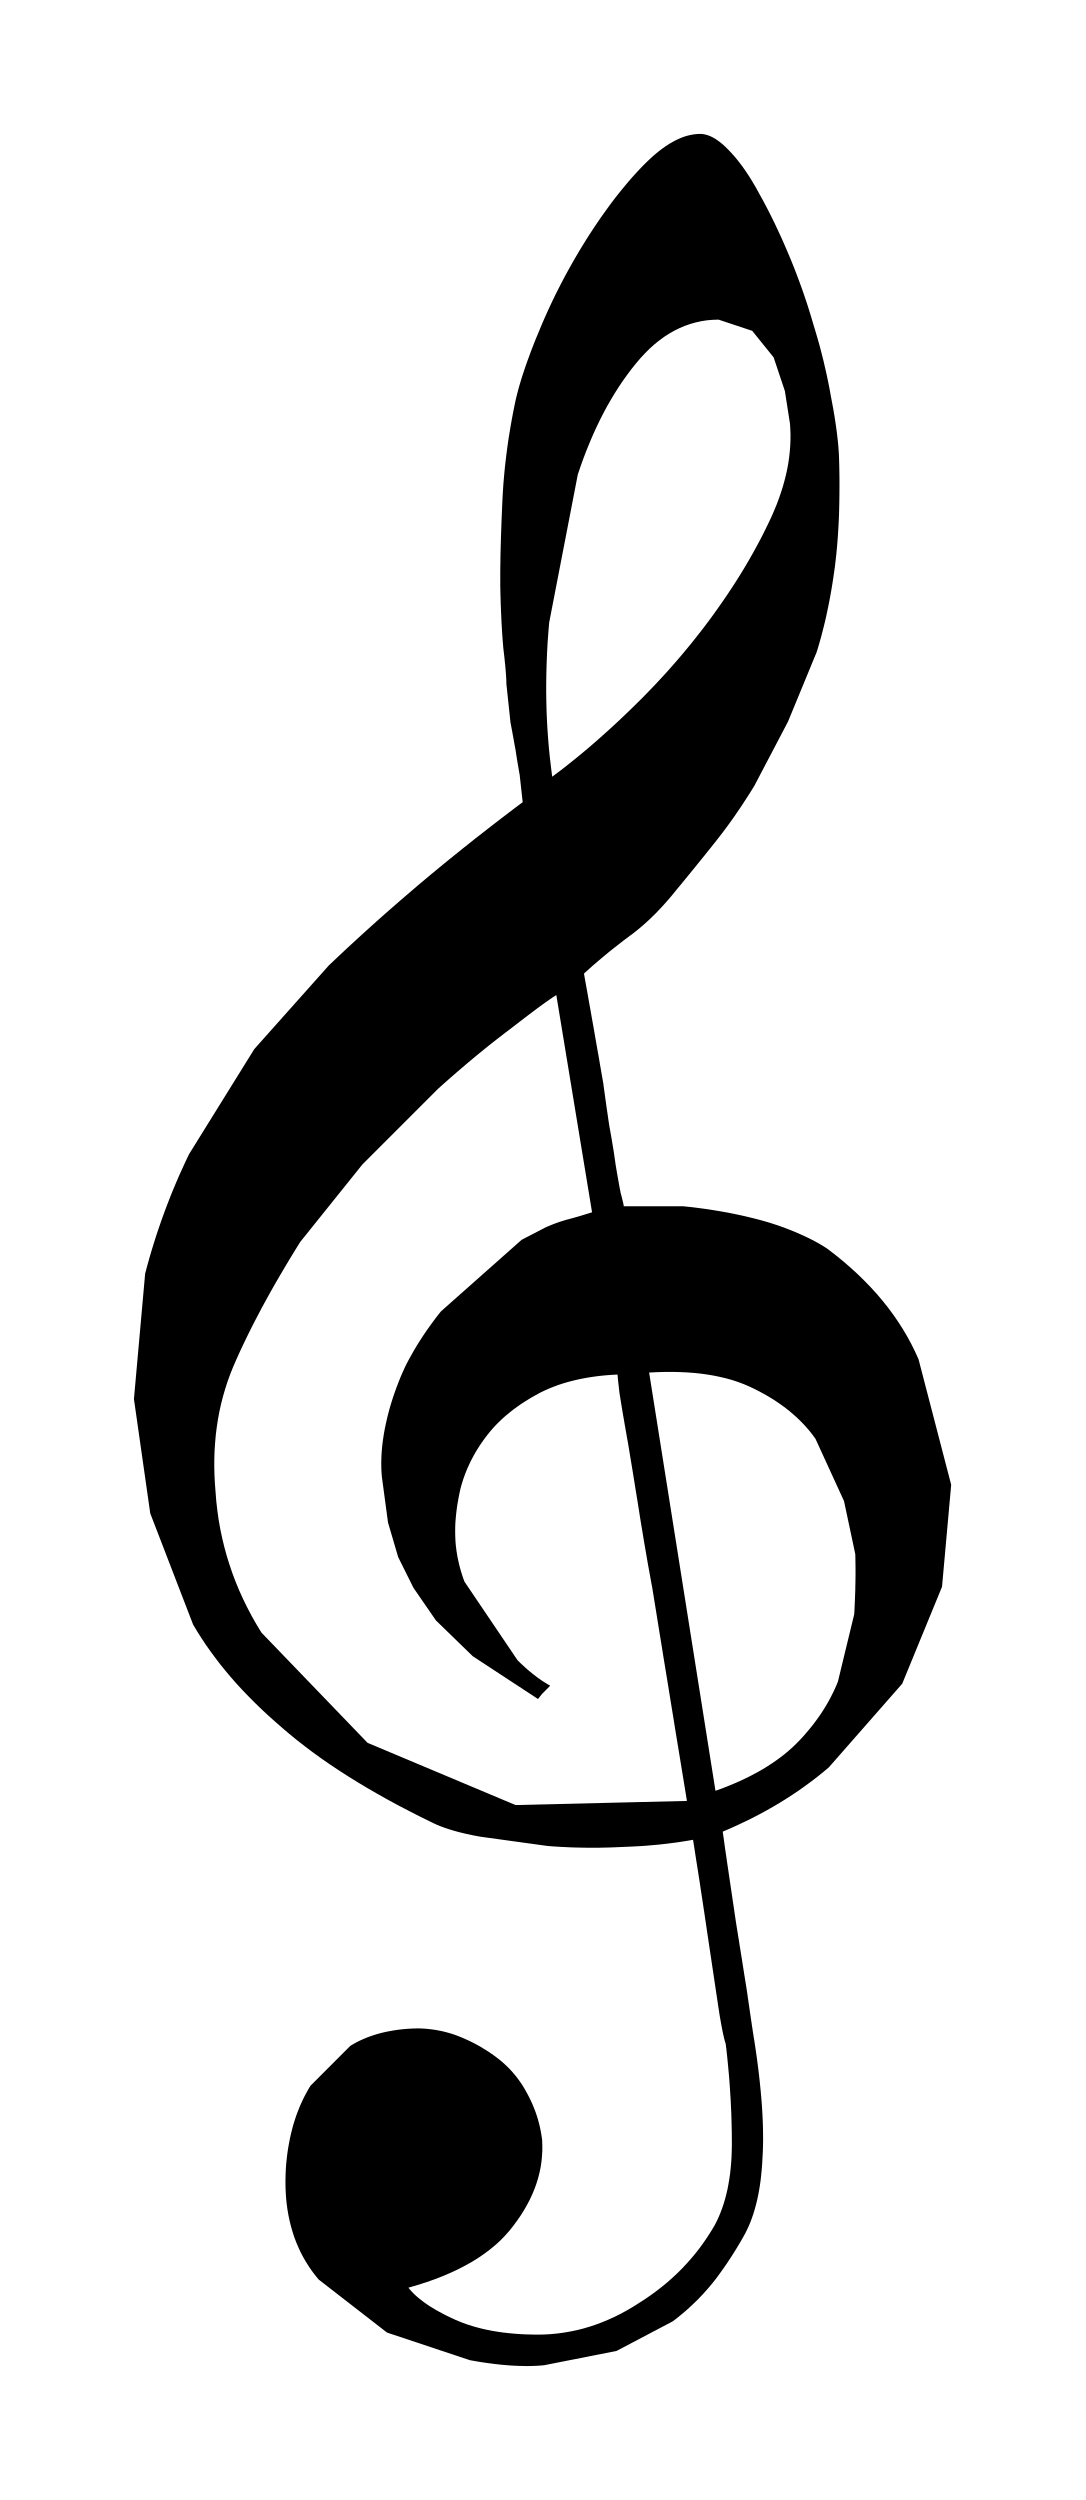
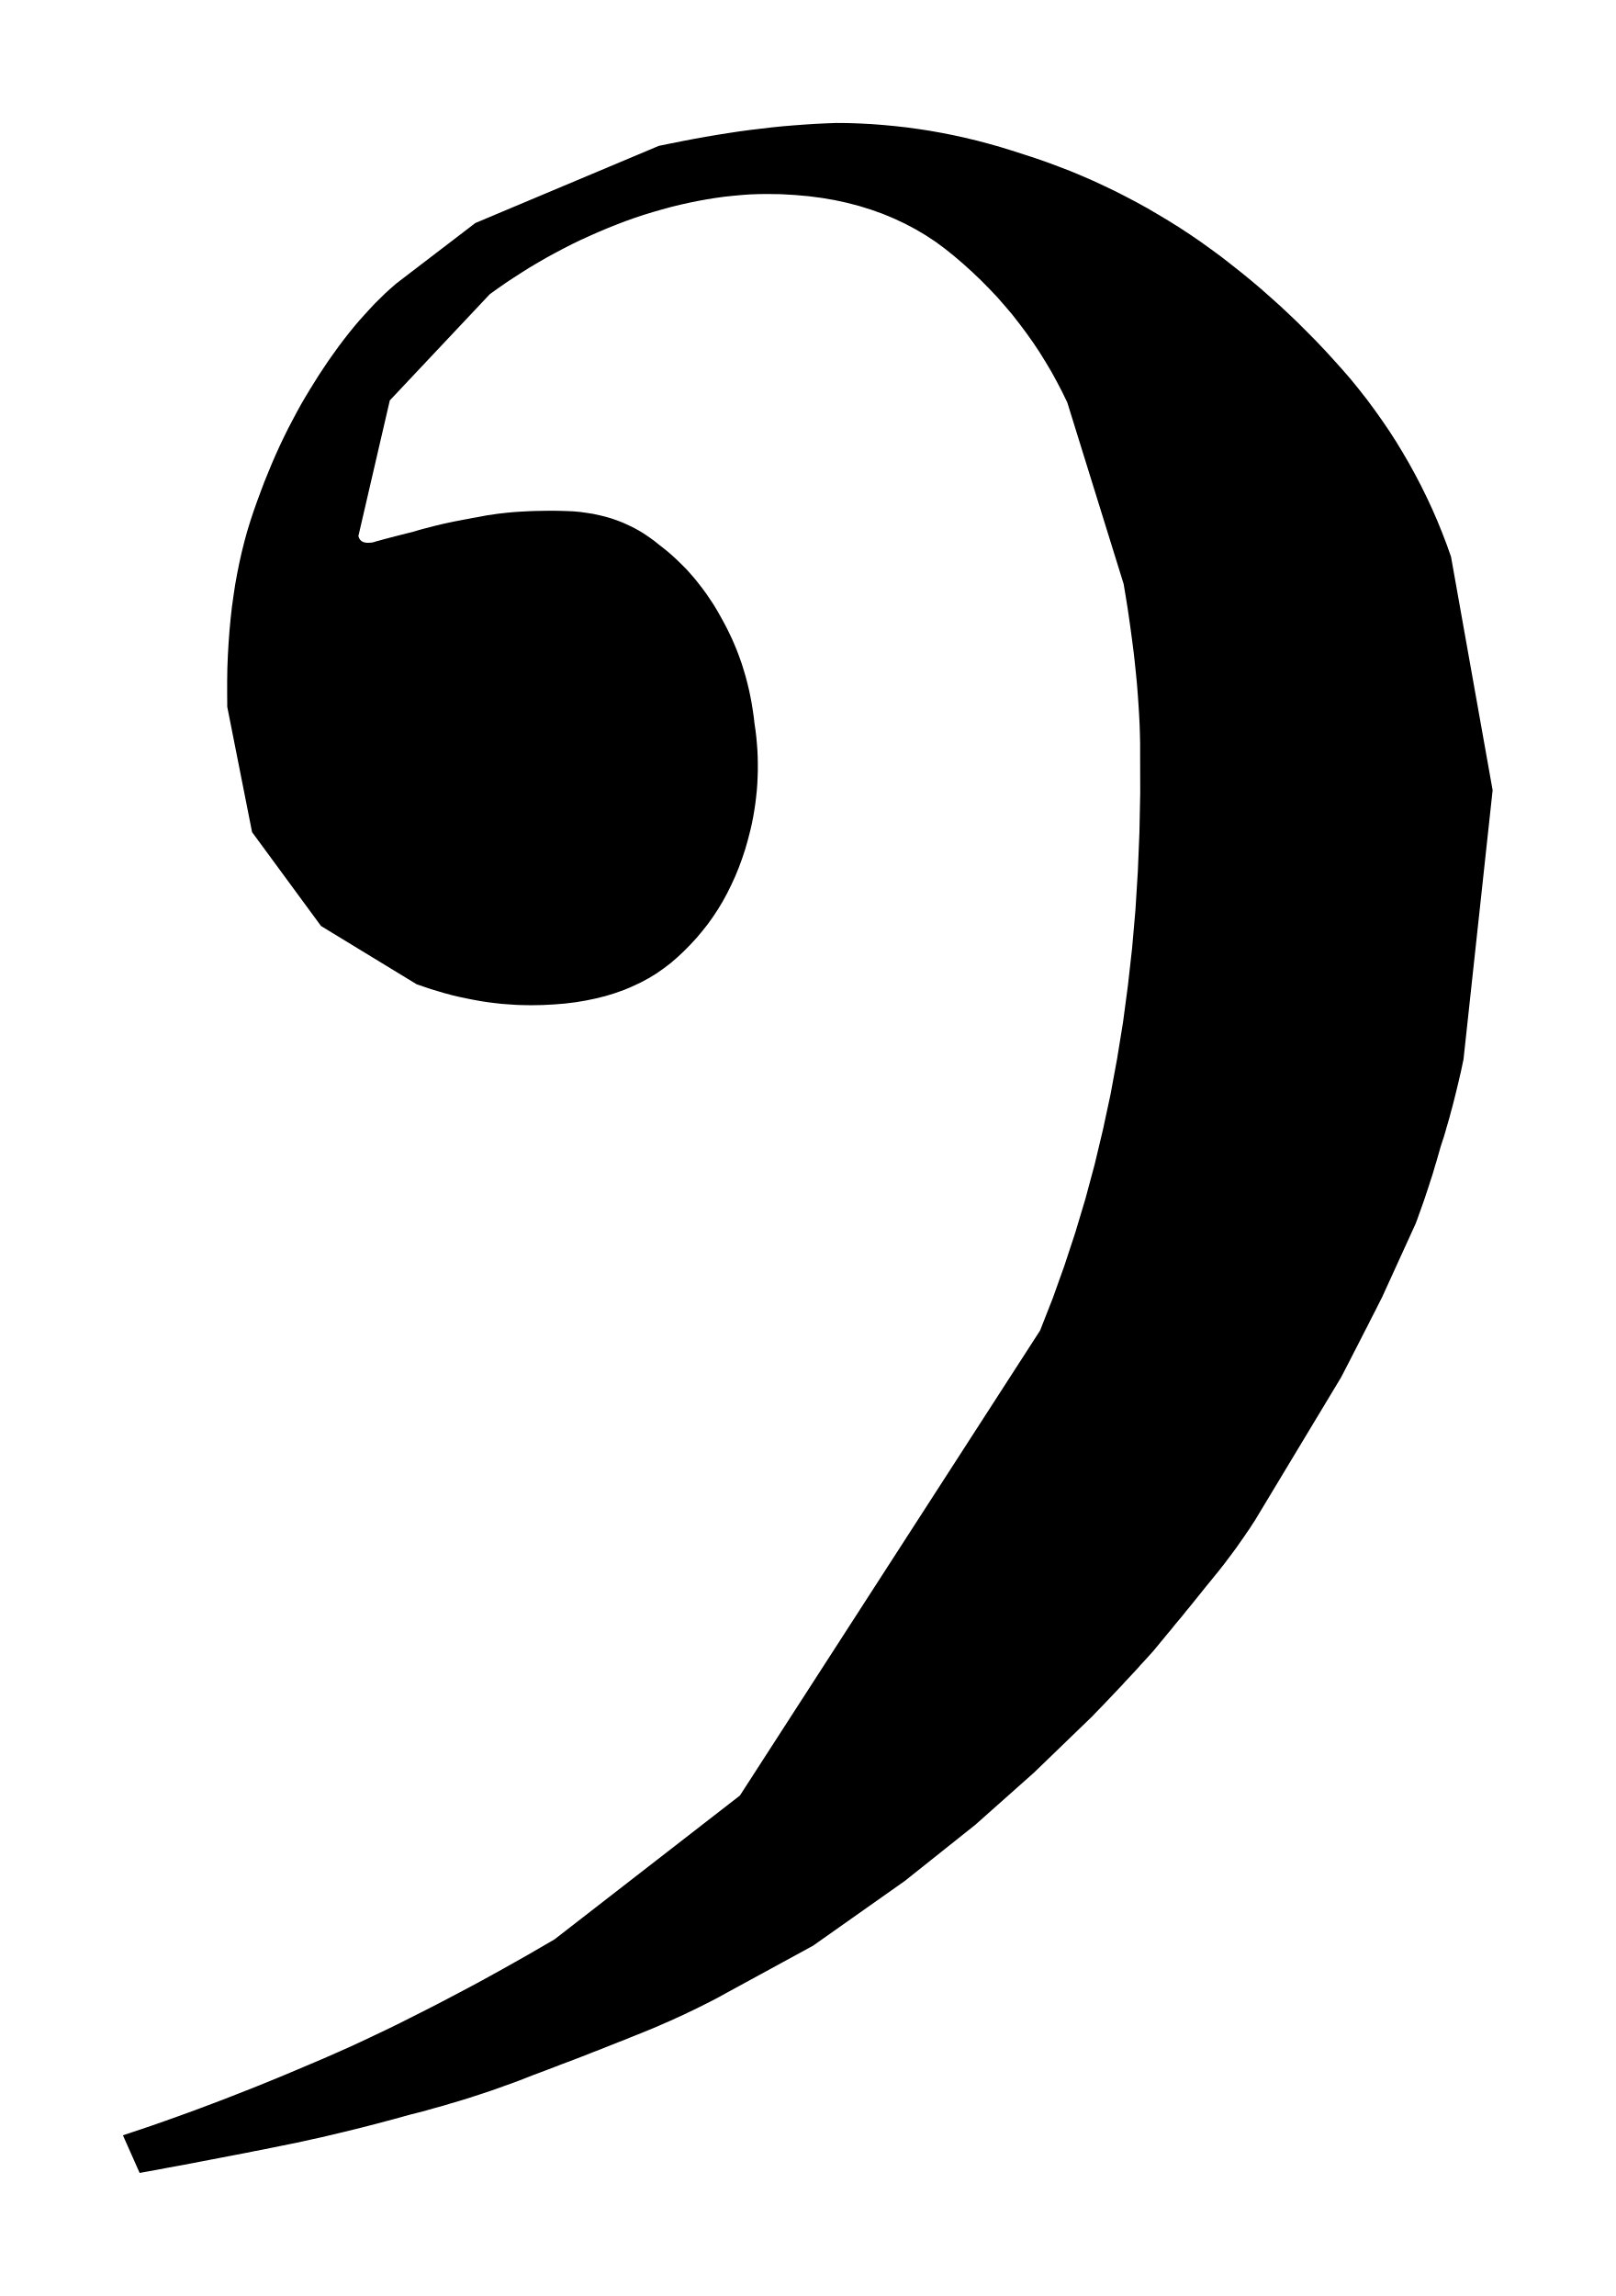
- <svg xmlns="http://www.w3.org/2000/svg" viewBox="76.378 740.717 22.166 51.068">
-   <path fill="black" fill-rule="evenodd" d="M 90.535 778.299 L 90.449 778.314 L 90.362 778.328 L 90.274 778.342 L 90.185 778.355 L 90.096 778.366 L 90.006 778.378 L 89.916 778.388 L 89.825 778.398 L 89.734 778.406 L 89.641 778.414 L 89.549 778.422 L 89.456 778.428 L 89.362 778.433 L 89.267 778.438 L 89.172 778.442 L 89.076 778.446 L 88.98 778.45 L 88.883 778.454 L 88.787 778.457 L 88.691 778.459 L 88.595 778.461 L 88.5 778.461 L 88.404 778.461 L 88.309 778.46 L 88.214 778.458 L 88.12 778.456 L 88.025 778.453 L 87.931 778.448 L 87.837 778.444 L 87.743 778.438 L 87.649 778.432 L 87.556 778.424 L 86.201 778.237 L 86.123 778.223 L 86.048 778.209 L 85.975 778.193 L 85.903 778.178 L 85.834 778.162 L 85.766 778.145 L 85.701 778.128 L 85.637 778.11 L 85.576 778.091 L 85.516 778.072 L 85.459 778.053 L 85.403 778.032 L 85.349 778.011 L 85.298 777.99 L 85.248 777.967 L 85.2 777.944 L 84.966 777.829 L 84.737 777.712 L 84.514 777.596 L 84.296 777.478 L 84.085 777.359 L 83.879 777.24 L 83.679 777.12 L 83.484 776.999 L 83.296 776.878 L 83.113 776.756 L 82.936 776.633 L 82.764 776.509 L 82.599 776.384 L 82.439 776.259 L 82.285 776.133 L 82.136 776.006 L 81.992 775.88 L 81.851 775.754 L 81.715 775.627 L 81.583 775.499 L 81.455 775.37 L 81.331 775.241 L 81.211 775.111 L 81.096 774.98 L 80.985 774.848 L 80.877 774.715 L 80.775 774.581 L 80.676 774.447 L 80.581 774.312 L 80.491 774.176 L 80.404 774.039 L 80.322 773.901 L 79.447 771.63 L 79.114 769.295 L 79.343 766.732 L 79.385 766.574 L 79.429 766.417 L 79.475 766.26 L 79.523 766.104 L 79.572 765.949 L 79.624 765.795 L 79.677 765.641 L 79.732 765.489 L 79.789 765.337 L 79.848 765.185 L 79.908 765.035 L 79.971 764.885 L 80.035 764.736 L 80.102 764.588 L 80.17 764.44 L 80.24 764.293 L 81.573 762.146 L 83.094 760.439 L 83.204 760.335 L 83.314 760.231 L 83.425 760.127 L 83.537 760.023 L 83.649 759.92 L 83.762 759.816 L 83.876 759.713 L 83.99 759.61 L 84.105 759.507 L 84.221 759.404 L 84.337 759.302 L 84.454 759.2 L 84.572 759.097 L 84.691 758.995 L 84.81 758.893 L 84.929 758.791 L 85.052 758.688 L 85.176 758.584 L 85.302 758.48 L 85.429 758.375 L 85.557 758.271 L 85.687 758.166 L 85.817 758.061 L 85.95 757.955 L 86.083 757.849 L 86.218 757.744 L 86.354 757.638 L 86.492 757.531 L 86.631 757.424 L 86.771 757.317 L 86.912 757.21 L 87.055 757.103 L 86.993 756.541 L 86.987 756.51 L 86.981 756.479 L 86.976 756.447 L 86.971 756.416 L 86.965 756.385 L 86.96 756.353 L 86.955 756.322 L 86.949 756.29 L 86.944 756.259 L 86.939 756.228 L 86.934 756.197 L 86.929 756.165 L 86.924 756.134 L 86.919 756.102 L 86.915 756.071 L 86.91 756.04 L 86.904 756.009 L 86.898 755.977 L 86.892 755.944 L 86.886 755.912 L 86.88 755.878 L 86.874 755.844 L 86.868 755.81 L 86.862 755.775 L 86.855 755.74 L 86.849 755.704 L 86.842 755.667 L 86.835 755.63 L 86.828 755.593 L 86.821 755.555 L 86.814 755.517 L 86.806 755.478 L 86.722 754.686 L 86.722 754.659 L 86.721 754.63 L 86.72 754.598 L 86.718 754.563 L 86.716 754.526 L 86.713 754.487 L 86.71 754.445 L 86.706 754.401 L 86.702 754.354 L 86.698 754.305 L 86.692 754.253 L 86.687 754.198 L 86.681 754.142 L 86.674 754.082 L 86.667 754.021 L 86.659 753.956 L 86.654 753.891 L 86.648 753.823 L 86.643 753.754 L 86.638 753.682 L 86.633 753.609 L 86.629 753.534 L 86.624 753.458 L 86.62 753.379 L 86.617 753.299 L 86.613 753.217 L 86.61 753.133 L 86.606 753.047 L 86.604 752.959 L 86.601 752.87 L 86.599 752.778 L 86.597 752.685 L 86.597 752.591 L 86.597 752.495 L 86.597 752.397 L 86.598 752.298 L 86.6 752.197 L 86.601 752.094 L 86.603 751.99 L 86.606 751.884 L 86.609 751.776 L 86.612 751.667 L 86.616 751.556 L 86.62 751.443 L 86.624 751.329 L 86.629 751.213 L 86.634 751.096 L 86.639 750.976 L 86.645 750.857 L 86.652 750.737 L 86.66 750.616 L 86.67 750.495 L 86.681 750.373 L 86.693 750.25 L 86.707 750.127 L 86.722 750.004 L 86.738 749.88 L 86.755 749.755 L 86.774 749.63 L 86.795 749.504 L 86.816 749.378 L 86.839 749.251 L 86.863 749.124 L 86.889 748.996 L 86.905 748.917 L 86.924 748.835 L 86.945 748.751 L 86.968 748.664 L 86.993 748.575 L 87.021 748.483 L 87.05 748.389 L 87.082 748.293 L 87.115 748.194 L 87.151 748.092 L 87.189 747.989 L 87.228 747.882 L 87.27 747.774 L 87.314 747.662 L 87.361 747.549 L 87.409 747.433 L 87.458 747.316 L 87.509 747.199 L 87.561 747.083 L 87.614 746.968 L 87.668 746.853 L 87.724 746.738 L 87.781 746.624 L 87.839 746.511 L 87.898 746.398 L 87.959 746.285 L 88.021 746.173 L 88.084 746.061 L 88.148 745.95 L 88.213 745.84 L 88.28 745.73 L 88.348 745.62 L 88.418 745.51 L 88.489 745.401 L 88.56 745.295 L 88.631 745.19 L 88.703 745.088 L 88.775 744.988 L 88.847 744.889 L 88.919 744.793 L 88.992 744.699 L 89.066 744.607 L 89.14 744.517 L 89.214 744.429 L 89.288 744.343 L 89.364 744.26 L 89.439 744.178 L 89.515 744.099 L 89.593 744.022 L 89.67 743.949 L 89.746 743.881 L 89.822 743.818 L 89.897 743.76 L 89.971 743.707 L 90.044 743.659 L 90.118 743.616 L 90.19 743.578 L 90.262 743.545 L 90.333 743.516 L 90.404 743.493 L 90.474 743.476 L 90.544 743.463 L 90.613 743.455 L 90.682 743.452 L 90.716 743.454 L 90.75 743.458 L 90.784 743.465 L 90.819 743.474 L 90.854 743.486 L 90.89 743.5 L 90.926 743.518 L 90.962 743.537 L 90.999 743.559 L 91.035 743.584 L 91.073 743.611 L 91.111 743.641 L 91.149 743.673 L 91.187 743.708 L 91.226 743.746 L 91.265 743.786 L 91.306 743.828 L 91.346 743.873 L 91.387 743.919 L 91.427 743.967 L 91.467 744.017 L 91.506 744.068 L 91.546 744.121 L 91.585 744.177 L 91.624 744.234 L 91.663 744.292 L 91.702 744.353 L 91.74 744.415 L 91.778 744.479 L 91.817 744.545 L 91.854 744.613 L 91.892 744.682 L 91.93 744.751 L 91.969 744.821 L 92.007 744.893 L 92.045 744.965 L 92.083 745.039 L 92.121 745.114 L 92.159 745.191 L 92.197 745.268 L 92.234 745.347 L 92.272 745.427 L 92.309 745.508 L 92.347 745.59 L 92.384 745.674 L 92.421 745.759 L 92.458 745.845 L 92.495 745.932 L 92.531 746.018 L 92.566 746.105 L 92.601 746.192 L 92.635 746.279 L 92.668 746.367 L 92.701 746.455 L 92.733 746.543 L 92.765 746.631 L 92.796 746.72 L 92.826 746.809 L 92.856 746.898 L 92.885 746.988 L 92.913 747.078 L 92.941 747.168 L 92.968 747.259 L 92.995 747.35 L 93.023 747.442 L 93.05 747.533 L 93.077 747.625 L 93.103 747.716 L 93.128 747.808 L 93.152 747.899 L 93.175 747.99 L 93.198 748.081 L 93.219 748.173 L 93.24 748.264 L 93.261 748.355 L 93.28 748.446 L 93.299 748.537 L 93.317 748.627 L 93.334 748.718 L 93.35 748.809 L 93.367 748.897 L 93.383 748.984 L 93.399 749.069 L 93.413 749.153 L 93.427 749.235 L 93.439 749.316 L 93.451 749.395 L 93.462 749.473 L 93.472 749.549 L 93.481 749.623 L 93.489 749.696 L 93.497 749.768 L 93.503 749.838 L 93.508 749.906 L 93.513 749.973 L 93.516 750.039 L 93.521 750.199 L 93.524 750.358 L 93.526 750.513 L 93.526 750.666 L 93.525 750.816 L 93.523 750.963 L 93.52 751.108 L 93.516 751.25 L 93.51 751.389 L 93.502 751.525 L 93.494 751.659 L 93.484 751.791 L 93.473 751.919 L 93.461 752.045 L 93.447 752.168 L 93.433 752.289 L 93.416 752.408 L 93.399 752.526 L 93.381 752.643 L 93.362 752.759 L 93.342 752.873 L 93.321 752.986 L 93.299 753.097 L 93.276 753.207 L 93.253 753.316 L 93.228 753.423 L 93.202 753.529 L 93.175 753.634 L 93.148 753.738 L 93.119 753.84 L 93.09 753.941 L 93.059 754.04 L 92.475 755.457 L 91.787 756.769 L 91.737 756.85 L 91.687 756.93 L 91.636 757.009 L 91.586 757.086 L 91.536 757.163 L 91.485 757.239 L 91.434 757.313 L 91.384 757.387 L 91.333 757.459 L 91.282 757.53 L 91.231 757.601 L 91.179 757.67 L 91.128 757.738 L 91.076 757.805 L 91.025 757.871 L 90.973 757.937 L 90.923 757.999 L 90.873 758.062 L 90.823 758.124 L 90.773 758.187 L 90.723 758.249 L 90.672 758.312 L 90.622 758.374 L 90.571 758.437 L 90.52 758.499 L 90.469 758.562 L 90.418 758.624 L 90.367 758.687 L 90.316 758.749 L 90.264 758.812 L 90.212 758.874 L 90.161 758.937 L 90.106 759.005 L 90.05 759.071 L 89.994 759.135 L 89.938 759.198 L 89.882 759.259 L 89.825 759.319 L 89.769 759.378 L 89.711 759.434 L 89.654 759.49 L 89.596 759.543 L 89.538 759.596 L 89.48 759.646 L 89.422 759.695 L 89.363 759.743 L 89.304 759.789 L 89.244 759.833 L 89.184 759.878 L 89.123 759.924 L 89.063 759.97 L 89.004 760.016 L 88.944 760.063 L 88.885 760.11 L 88.826 760.157 L 88.767 760.205 L 88.709 760.254 L 88.65 760.303 L 88.592 760.352 L 88.535 760.401 L 88.477 760.451 L 88.42 760.502 L 88.363 760.553 L 88.307 760.604 L 88.334 760.76 L 88.362 760.913 L 88.389 761.064 L 88.415 761.214 L 88.442 761.362 L 88.467 761.507 L 88.493 761.651 L 88.518 761.793 L 88.542 761.932 L 88.566 762.07 L 88.59 762.206 L 88.614 762.34 L 88.636 762.472 L 88.659 762.602 L 88.681 762.73 L 88.703 762.856 L 88.71 762.913 L 88.718 762.97 L 88.726 763.027 L 88.734 763.083 L 88.741 763.139 L 88.749 763.195 L 88.757 763.25 L 88.764 763.305 L 88.772 763.36 L 88.78 763.414 L 88.788 763.467 L 88.796 763.521 L 88.803 763.574 L 88.811 763.626 L 88.819 763.679 L 88.827 763.731 L 88.837 763.783 L 88.846 763.835 L 88.855 763.886 L 88.864 763.936 L 88.873 763.986 L 88.881 764.036 L 88.889 764.085 L 88.897 764.134 L 88.905 764.181 L 88.913 764.229 L 88.92 764.276 L 88.927 764.322 L 88.933 764.368 L 88.94 764.413 L 88.946 764.457 L 88.952 764.502 L 88.96 764.546 L 88.967 764.589 L 88.974 764.631 L 88.981 764.673 L 88.988 764.713 L 88.995 764.752 L 89.002 764.79 L 89.008 764.827 L 89.015 764.863 L 89.021 764.898 L 89.027 764.932 L 89.033 764.965 L 89.039 764.997 L 89.045 765.027 L 89.051 765.057 L 89.056 765.086 L 89.064 765.114 L 89.071 765.141 L 89.078 765.166 L 89.084 765.19 L 89.089 765.212 L 89.094 765.233 L 89.099 765.252 L 89.103 765.27 L 89.107 765.286 L 89.11 765.3 L 89.113 765.313 L 89.115 765.325 L 89.117 765.335 L 89.118 765.344 L 89.119 765.351 L 89.119 765.357 L 90.327 765.357 L 90.405 765.365 L 90.483 765.373 L 90.56 765.382 L 90.637 765.392 L 90.713 765.402 L 90.788 765.412 L 90.863 765.423 L 90.938 765.435 L 91.011 765.447 L 91.085 765.459 L 91.158 765.472 L 91.23 765.485 L 91.302 765.499 L 91.373 765.513 L 91.444 765.528 L 91.514 765.543 L 91.587 765.559 L 91.658 765.576 L 91.728 765.593 L 91.798 765.61 L 91.866 765.628 L 91.934 765.646 L 92 765.665 L 92.066 765.684 L 92.131 765.704 L 92.195 765.725 L 92.257 765.745 L 92.319 765.767 L 92.38 765.788 L 92.44 765.811 L 92.499 765.834 L 92.558 765.857 L 92.614 765.88 L 92.668 765.904 L 92.722 765.927 L 92.774 765.95 L 92.824 765.974 L 92.873 765.997 L 92.921 766.02 L 92.967 766.044 L 93.012 766.067 L 93.056 766.091 L 93.098 766.114 L 93.138 766.138 L 93.178 766.161 L 93.216 766.185 L 93.252 766.208 L 93.287 766.232 L 93.448 766.356 L 93.603 766.482 L 93.751 766.611 L 93.894 766.741 L 94.031 766.875 L 94.162 767.01 L 94.287 767.147 L 94.406 767.287 L 94.518 767.428 L 94.625 767.572 L 94.726 767.719 L 94.821 767.867 L 94.91 768.018 L 94.993 768.171 L 95.07 768.326 L 95.141 768.483 L 95.808 771.047 L 95.621 773.13 L 94.808 775.11 L 93.308 776.82 L 93.192 776.917 L 93.073 777.013 L 92.951 777.106 L 92.828 777.197 L 92.701 777.287 L 92.572 777.374 L 92.441 777.459 L 92.307 777.542 L 92.17 777.623 L 92.031 777.702 L 91.889 777.779 L 91.745 777.854 L 91.598 777.926 L 91.448 777.997 L 91.296 778.066 L 91.141 778.132 L 91.159 778.256 L 91.176 778.38 L 91.193 778.502 L 91.211 778.622 L 91.228 778.742 L 91.246 778.861 L 91.263 778.978 L 91.28 779.094 L 91.297 779.209 L 91.314 779.323 L 91.331 779.436 L 91.347 779.548 L 91.364 779.659 L 91.38 779.769 L 91.396 779.878 L 91.412 779.986 L 91.427 780.08 L 91.442 780.173 L 91.457 780.266 L 91.472 780.358 L 91.486 780.45 L 91.501 780.541 L 91.515 780.632 L 91.53 780.722 L 91.544 780.812 L 91.558 780.901 L 91.572 780.99 L 91.586 781.078 L 91.6 781.165 L 91.614 781.253 L 91.628 781.339 L 91.641 781.425 L 91.653 781.511 L 91.665 781.594 L 91.677 781.674 L 91.688 781.75 L 91.698 781.823 L 91.709 781.893 L 91.718 781.959 L 91.728 782.021 L 91.736 782.081 L 91.745 782.137 L 91.753 782.19 L 91.76 782.24 L 91.768 782.286 L 91.774 782.329 L 91.781 782.368 L 91.787 782.404 L 91.814 782.584 L 91.839 782.76 L 91.862 782.933 L 91.882 783.1 L 91.9 783.264 L 91.916 783.424 L 91.93 783.58 L 91.942 783.732 L 91.951 783.88 L 91.958 784.023 L 91.963 784.163 L 91.965 784.299 L 91.966 784.431 L 91.964 784.558 L 91.96 784.682 L 91.953 784.801 L 91.947 784.919 L 91.938 785.034 L 91.927 785.146 L 91.915 785.256 L 91.9 785.362 L 91.883 785.466 L 91.864 785.566 L 91.843 785.664 L 91.819 785.759 L 91.794 785.851 L 91.767 785.94 L 91.737 786.027 L 91.706 786.11 L 91.672 786.191 L 91.636 786.268 L 91.599 786.343 L 91.564 786.405 L 91.529 786.467 L 91.493 786.529 L 91.457 786.59 L 91.42 786.651 L 91.382 786.712 L 91.344 786.772 L 91.306 786.832 L 91.266 786.892 L 91.227 786.952 L 91.186 787.011 L 91.145 787.07 L 91.103 787.128 L 91.061 787.187 L 91.018 787.245 L 90.974 787.302 L 90.929 787.359 L 90.882 787.415 L 90.835 787.47 L 90.786 787.525 L 90.737 787.58 L 90.686 787.633 L 90.635 787.687 L 90.582 787.739 L 90.528 787.791 L 90.473 787.842 L 90.417 787.893 L 90.36 787.943 L 90.301 787.992 L 90.242 788.041 L 90.181 788.089 L 90.119 788.136 L 88.972 788.74 L 87.493 789.032 L 87.414 789.039 L 87.332 789.044 L 87.249 789.047 L 87.163 789.049 L 87.075 789.048 L 86.986 789.046 L 86.893 789.042 L 86.799 789.037 L 86.703 789.029 L 86.605 789.02 L 86.504 789.009 L 86.402 788.996 L 86.297 788.982 L 86.191 788.966 L 86.083 788.948 L 85.972 788.928 L 84.284 788.365 L 82.887 787.281 L 82.816 787.194 L 82.748 787.104 L 82.685 787.012 L 82.626 786.918 L 82.57 786.821 L 82.518 786.722 L 82.471 786.62 L 82.427 786.516 L 82.387 786.409 L 82.352 786.3 L 82.32 786.188 L 82.292 786.074 L 82.268 785.958 L 82.248 785.839 L 82.232 785.717 L 82.22 785.594 L 82.216 785.517 L 82.212 785.441 L 82.21 785.365 L 82.209 785.289 L 82.21 785.214 L 82.212 785.138 L 82.215 785.062 L 82.219 784.987 L 82.225 784.911 L 82.233 784.836 L 82.241 784.76 L 82.251 784.685 L 82.262 784.61 L 82.275 784.535 L 82.289 784.46 L 82.304 784.385 L 82.32 784.312 L 82.338 784.24 L 82.356 784.169 L 82.376 784.099 L 82.398 784.029 L 82.42 783.961 L 82.444 783.893 L 82.47 783.826 L 82.496 783.76 L 82.524 783.695 L 82.554 783.63 L 82.584 783.567 L 82.616 783.505 L 82.65 783.443 L 82.684 783.382 L 82.721 783.322 L 83.534 782.508 L 83.598 782.47 L 83.663 782.434 L 83.731 782.4 L 83.8 782.369 L 83.871 782.339 L 83.944 782.312 L 84.019 782.287 L 84.097 782.263 L 84.176 782.242 L 84.257 782.223 L 84.34 782.207 L 84.425 782.192 L 84.512 782.179 L 84.6 782.169 L 84.691 782.161 L 84.784 782.155 L 84.839 782.153 L 84.894 782.152 L 84.948 782.152 L 85.003 782.154 L 85.058 782.157 L 85.113 782.162 L 85.167 782.168 L 85.222 782.175 L 85.277 782.183 L 85.331 782.193 L 85.386 782.204 L 85.441 782.216 L 85.495 782.23 L 85.55 782.245 L 85.604 782.261 L 85.659 782.279 L 85.716 782.3 L 85.772 782.322 L 85.828 782.345 L 85.883 782.369 L 85.938 782.394 L 85.993 782.42 L 86.047 782.447 L 86.1 782.475 L 86.153 782.504 L 86.206 782.534 L 86.258 782.566 L 86.31 782.598 L 86.362 782.631 L 86.412 782.666 L 86.463 782.701 L 86.513 782.738 L 86.561 782.775 L 86.608 782.813 L 86.654 782.852 L 86.699 782.893 L 86.742 782.934 L 86.785 782.977 L 86.826 783.021 L 86.865 783.066 L 86.904 783.112 L 86.941 783.159 L 86.977 783.208 L 87.012 783.257 L 87.046 783.308 L 87.078 783.36 L 87.109 783.413 L 87.139 783.467 L 87.17 783.525 L 87.199 783.582 L 87.227 783.64 L 87.253 783.698 L 87.278 783.757 L 87.301 783.816 L 87.323 783.875 L 87.343 783.935 L 87.362 783.995 L 87.379 784.056 L 87.395 784.117 L 87.409 784.178 L 87.422 784.24 L 87.433 784.302 L 87.443 784.364 L 87.452 784.427 L 87.456 784.54 L 87.456 784.654 L 87.449 784.766 L 87.438 784.879 L 87.421 784.99 L 87.398 785.101 L 87.37 785.211 L 87.336 785.321 L 87.297 785.43 L 87.252 785.538 L 87.202 785.646 L 87.146 785.753 L 87.085 785.86 L 87.019 785.966 L 86.946 786.072 L 86.869 786.177 L 86.787 786.281 L 86.698 786.382 L 86.602 786.481 L 86.499 786.575 L 86.389 786.666 L 86.272 786.754 L 86.148 786.839 L 86.018 786.92 L 85.88 786.997 L 85.735 787.072 L 85.584 787.143 L 85.425 787.211 L 85.26 787.275 L 85.087 787.336 L 84.908 787.393 L 84.721 787.448 L 84.754 787.489 L 84.791 787.53 L 84.831 787.571 L 84.874 787.612 L 84.921 787.653 L 84.971 787.693 L 85.024 787.734 L 85.081 787.775 L 85.141 787.816 L 85.205 787.856 L 85.272 787.896 L 85.343 787.936 L 85.417 787.976 L 85.494 788.016 L 85.575 788.055 L 85.659 788.095 L 85.746 788.132 L 85.836 788.168 L 85.928 788.201 L 86.023 788.231 L 86.121 788.259 L 86.221 788.285 L 86.324 788.308 L 86.43 788.329 L 86.538 788.347 L 86.649 788.363 L 86.762 788.376 L 86.878 788.387 L 86.997 788.396 L 87.118 788.402 L 87.242 788.405 L 87.369 788.407 L 87.503 788.404 L 87.637 788.396 L 87.77 788.383 L 87.902 788.365 L 88.033 788.342 L 88.164 788.315 L 88.294 788.282 L 88.423 788.244 L 88.552 788.201 L 88.68 788.153 L 88.807 788.1 L 88.933 788.043 L 89.059 787.98 L 89.183 787.912 L 89.308 787.839 L 89.431 787.761 L 89.554 787.682 L 89.674 787.599 L 89.79 787.514 L 89.902 787.427 L 90.011 787.337 L 90.116 787.244 L 90.218 787.149 L 90.316 787.051 L 90.41 786.95 L 90.501 786.847 L 90.589 786.742 L 90.673 786.634 L 90.753 786.523 L 90.83 786.41 L 90.904 786.294 L 90.974 786.177 L 91.017 786.094 L 91.057 786.008 L 91.094 785.92 L 91.128 785.829 L 91.16 785.735 L 91.189 785.638 L 91.215 785.538 L 91.239 785.435 L 91.259 785.329 L 91.277 785.221 L 91.293 785.109 L 91.305 784.995 L 91.315 784.878 L 91.322 784.758 L 91.326 784.635 L 91.328 784.509 L 91.327 784.384 L 91.326 784.258 L 91.323 784.133 L 91.32 784.006 L 91.316 783.88 L 91.31 783.753 L 91.304 783.626 L 91.296 783.499 L 91.288 783.371 L 91.279 783.243 L 91.269 783.114 L 91.257 782.985 L 91.245 782.856 L 91.232 782.727 L 91.218 782.597 L 91.202 782.467 L 91.195 782.443 L 91.186 782.416 L 91.178 782.385 L 91.169 782.35 L 91.16 782.31 L 91.15 782.267 L 91.14 782.22 L 91.13 782.169 L 91.119 782.114 L 91.108 782.054 L 91.097 781.991 L 91.085 781.924 L 91.073 781.852 L 91.062 781.777 L 91.049 781.697 L 91.037 781.613 L 90.828 780.216 L 90.812 780.107 L 90.796 779.998 L 90.779 779.886 L 90.763 779.774 L 90.745 779.659 L 90.728 779.544 L 90.71 779.427 L 90.692 779.308 L 90.674 779.187 L 90.655 779.065 L 90.636 778.942 L 90.616 778.816 L 90.596 778.69 L 90.576 778.561 L 90.556 778.431 L 90.535 778.299 Z M 91.056 747.246 L 90.936 747.25 L 90.819 747.26 L 90.704 747.278 L 90.59 747.303 L 90.478 747.335 L 90.368 747.373 L 90.26 747.419 L 90.154 747.471 L 90.049 747.531 L 89.946 747.597 L 89.845 747.671 L 89.746 747.751 L 89.649 747.838 L 89.554 747.933 L 89.46 748.034 L 89.368 748.142 L 89.277 748.256 L 89.189 748.374 L 89.102 748.495 L 89.018 748.62 L 88.936 748.749 L 88.856 748.882 L 88.778 749.018 L 88.703 749.158 L 88.63 749.302 L 88.559 749.45 L 88.49 749.601 L 88.424 749.756 L 88.359 749.915 L 88.297 750.077 L 88.237 750.244 L 88.18 750.414 L 87.596 753.435 L 87.579 753.64 L 87.564 753.845 L 87.553 754.048 L 87.545 754.25 L 87.539 754.451 L 87.536 754.65 L 87.535 754.849 L 87.538 755.046 L 87.543 755.242 L 87.551 755.437 L 87.562 755.631 L 87.576 755.824 L 87.592 756.015 L 87.612 756.206 L 87.634 756.395 L 87.658 756.583 L 87.76 756.507 L 87.863 756.429 L 87.966 756.348 L 88.069 756.266 L 88.173 756.182 L 88.277 756.096 L 88.382 756.008 L 88.487 755.918 L 88.593 755.826 L 88.699 755.731 L 88.806 755.635 L 88.913 755.537 L 89.021 755.437 L 89.129 755.334 L 89.238 755.23 L 89.347 755.123 L 89.458 755.014 L 89.567 754.904 L 89.675 754.792 L 89.782 754.68 L 89.887 754.567 L 89.991 754.454 L 90.093 754.339 L 90.194 754.224 L 90.294 754.107 L 90.392 753.99 L 90.489 753.872 L 90.584 753.753 L 90.678 753.634 L 90.771 753.513 L 90.862 753.392 L 90.952 753.269 L 91.041 753.144 L 91.129 753.019 L 91.215 752.894 L 91.298 752.769 L 91.38 752.644 L 91.459 752.519 L 91.537 752.394 L 91.612 752.269 L 91.685 752.144 L 91.756 752.019 L 91.825 751.894 L 91.892 751.769 L 91.957 751.644 L 92.019 751.519 L 92.08 751.394 L 92.139 751.269 L 92.193 751.144 L 92.244 751.02 L 92.29 750.897 L 92.332 750.775 L 92.37 750.654 L 92.404 750.533 L 92.434 750.413 L 92.46 750.294 L 92.481 750.176 L 92.498 750.059 L 92.511 749.942 L 92.52 749.827 L 92.525 749.712 L 92.526 749.598 L 92.522 749.484 L 92.515 749.372 L 92.411 748.705 L 92.181 748.017 L 91.744 747.475 L 91.056 747.246 Z M 90.993 777.298 L 91.124 777.251 L 91.251 777.201 L 91.374 777.15 L 91.494 777.098 L 91.61 777.043 L 91.722 776.987 L 91.831 776.929 L 91.936 776.87 L 92.037 776.809 L 92.134 776.746 L 92.228 776.682 L 92.317 776.617 L 92.404 776.55 L 92.486 776.481 L 92.565 776.411 L 92.64 776.339 L 92.712 776.266 L 92.781 776.192 L 92.847 776.116 L 92.911 776.04 L 92.973 775.964 L 93.032 775.886 L 93.089 775.808 L 93.144 775.729 L 93.196 775.649 L 93.246 775.568 L 93.293 775.487 L 93.338 775.405 L 93.38 775.322 L 93.421 775.238 L 93.459 775.154 L 93.494 775.068 L 93.827 773.693 L 93.832 773.608 L 93.836 773.523 L 93.84 773.44 L 93.843 773.358 L 93.846 773.277 L 93.849 773.197 L 93.85 773.119 L 93.852 773.042 L 93.853 772.965 L 93.854 772.89 L 93.854 772.816 L 93.854 772.743 L 93.853 772.672 L 93.852 772.601 L 93.851 772.532 L 93.849 772.463 L 93.619 771.38 L 93.036 770.108 L 92.98 770.031 L 92.921 769.955 L 92.858 769.882 L 92.793 769.81 L 92.725 769.74 L 92.654 769.672 L 92.58 769.606 L 92.504 769.541 L 92.424 769.478 L 92.341 769.417 L 92.256 769.358 L 92.168 769.3 L 92.076 769.244 L 91.982 769.19 L 91.885 769.138 L 91.785 769.087 L 91.681 769.038 L 91.574 768.992 L 91.462 768.95 L 91.346 768.911 L 91.226 768.877 L 91.102 768.847 L 90.974 768.82 L 90.841 768.797 L 90.705 768.778 L 90.565 768.763 L 90.421 768.752 L 90.272 768.745 L 90.12 768.741 L 89.963 768.742 L 89.802 768.746 L 89.638 768.754 L 90.993 777.298 Z M 88.992 768.795 L 88.868 768.802 L 88.747 768.811 L 88.628 768.823 L 88.512 768.838 L 88.399 768.855 L 88.288 768.875 L 88.18 768.897 L 88.075 768.922 L 87.972 768.949 L 87.871 768.979 L 87.774 769.011 L 87.679 769.047 L 87.586 769.084 L 87.496 769.125 L 87.409 769.167 L 87.325 769.213 L 87.245 769.258 L 87.167 769.305 L 87.092 769.352 L 87.018 769.4 L 86.947 769.45 L 86.878 769.5 L 86.811 769.552 L 86.746 769.605 L 86.683 769.658 L 86.623 769.713 L 86.565 769.769 L 86.508 769.826 L 86.454 769.884 L 86.402 769.944 L 86.352 770.005 L 86.305 770.066 L 86.258 770.129 L 86.214 770.192 L 86.171 770.256 L 86.13 770.32 L 86.091 770.385 L 86.054 770.45 L 86.019 770.516 L 85.985 770.582 L 85.954 770.649 L 85.924 770.716 L 85.896 770.784 L 85.87 770.852 L 85.845 770.921 L 85.823 770.99 L 85.802 771.059 L 85.783 771.13 L 85.768 771.199 L 85.754 771.268 L 85.741 771.336 L 85.729 771.403 L 85.718 771.469 L 85.709 771.534 L 85.701 771.598 L 85.694 771.661 L 85.688 771.723 L 85.683 771.784 L 85.679 771.844 L 85.677 771.903 L 85.676 771.961 L 85.676 772.018 L 85.677 772.075 L 85.679 772.13 L 85.681 772.184 L 85.685 772.239 L 85.69 772.294 L 85.697 772.349 L 85.704 772.405 L 85.713 772.46 L 85.722 772.516 L 85.734 772.572 L 85.746 772.628 L 85.759 772.684 L 85.774 772.741 L 85.79 772.798 L 85.807 772.854 L 85.825 772.912 L 85.845 772.969 L 85.866 773.026 L 86.95 774.631 L 86.991 774.671 L 87.032 774.711 L 87.074 774.749 L 87.115 774.787 L 87.156 774.823 L 87.198 774.859 L 87.24 774.893 L 87.281 774.926 L 87.323 774.958 L 87.365 774.99 L 87.407 775.019 L 87.449 775.048 L 87.491 775.076 L 87.533 775.102 L 87.575 775.127 L 87.617 775.151 L 87.534 775.235 L 87.45 775.319 L 87.368 775.423 L 86.034 774.548 L 85.283 773.818 L 84.824 773.152 L 84.512 772.525 L 84.304 771.818 L 84.178 770.88 L 84.173 770.815 L 84.169 770.75 L 84.167 770.684 L 84.166 770.618 L 84.167 770.552 L 84.169 770.484 L 84.172 770.417 L 84.177 770.349 L 84.183 770.281 L 84.19 770.213 L 84.199 770.144 L 84.209 770.075 L 84.22 770.005 L 84.232 769.936 L 84.246 769.866 L 84.261 769.796 L 84.277 769.723 L 84.294 769.65 L 84.313 769.578 L 84.332 769.505 L 84.353 769.432 L 84.375 769.36 L 84.398 769.287 L 84.422 769.214 L 84.448 769.141 L 84.474 769.068 L 84.502 768.995 L 84.53 768.922 L 84.56 768.848 L 84.591 768.775 L 84.624 768.702 L 84.657 768.629 L 84.694 768.556 L 84.732 768.484 L 84.772 768.413 L 84.812 768.341 L 84.853 768.27 L 84.896 768.199 L 84.94 768.128 L 84.985 768.058 L 85.031 767.987 L 85.079 767.917 L 85.127 767.848 L 85.177 767.778 L 85.228 767.709 L 85.279 767.64 L 85.332 767.571 L 85.387 767.503 L 87.033 766.043 L 87.513 765.794 L 87.541 765.781 L 87.569 765.769 L 87.597 765.757 L 87.626 765.745 L 87.654 765.734 L 87.683 765.722 L 87.711 765.712 L 87.74 765.701 L 87.768 765.691 L 87.797 765.681 L 87.826 765.671 L 87.855 765.662 L 87.884 765.653 L 87.913 765.644 L 87.942 765.635 L 87.972 765.627 L 88 765.62 L 88.029 765.612 L 88.058 765.604 L 88.088 765.596 L 88.118 765.587 L 88.148 765.579 L 88.179 765.57 L 88.21 765.561 L 88.242 765.552 L 88.273 765.542 L 88.306 765.532 L 88.338 765.522 L 88.371 765.512 L 88.404 765.502 L 88.438 765.491 L 88.472 765.481 L 87.742 761.043 L 87.704 761.068 L 87.662 761.095 L 87.618 761.125 L 87.571 761.158 L 87.521 761.193 L 87.468 761.231 L 87.413 761.271 L 87.354 761.314 L 87.293 761.36 L 87.229 761.408 L 87.162 761.459 L 87.092 761.512 L 87.019 761.568 L 86.944 761.626 L 86.865 761.687 L 86.783 761.75 L 86.699 761.813 L 86.614 761.879 L 86.527 761.946 L 86.44 762.014 L 86.352 762.084 L 86.263 762.156 L 86.173 762.229 L 86.082 762.304 L 85.991 762.38 L 85.898 762.458 L 85.805 762.538 L 85.71 762.619 L 85.615 762.702 L 85.519 762.786 L 85.422 762.872 L 85.324 762.96 L 83.782 764.502 L 82.511 766.086 L 82.403 766.26 L 82.298 766.432 L 82.196 766.603 L 82.097 766.771 L 82 766.938 L 81.907 767.102 L 81.817 767.265 L 81.729 767.426 L 81.645 767.586 L 81.563 767.743 L 81.484 767.899 L 81.409 768.052 L 81.336 768.204 L 81.266 768.354 L 81.2 768.502 L 81.136 768.649 L 81.078 768.796 L 81.024 768.944 L 80.976 769.095 L 80.932 769.246 L 80.893 769.4 L 80.859 769.554 L 80.83 769.711 L 80.806 769.869 L 80.786 770.028 L 80.772 770.189 L 80.761 770.352 L 80.756 770.516 L 80.755 770.682 L 80.759 770.85 L 80.768 771.02 L 80.781 771.191 L 80.796 771.383 L 80.818 771.573 L 80.844 771.761 L 80.877 771.948 L 80.916 772.134 L 80.96 772.317 L 81.01 772.5 L 81.066 772.68 L 81.127 772.859 L 81.194 773.036 L 81.267 773.212 L 81.346 773.386 L 81.431 773.559 L 81.521 773.73 L 81.617 773.899 L 81.719 774.067 L 83.886 776.318 L 86.909 777.589 L 90.41 777.505 L 90.361 777.203 L 90.312 776.904 L 90.264 776.61 L 90.216 776.319 L 90.169 776.033 L 90.124 775.751 L 90.078 775.472 L 90.034 775.198 L 89.99 774.928 L 89.946 774.662 L 89.904 774.4 L 89.862 774.142 L 89.821 773.889 L 89.781 773.639 L 89.741 773.393 L 89.702 773.152 L 89.683 773.052 L 89.665 772.952 L 89.647 772.853 L 89.629 772.754 L 89.611 772.655 L 89.594 772.556 L 89.577 772.457 L 89.56 772.359 L 89.543 772.26 L 89.526 772.161 L 89.51 772.062 L 89.494 771.964 L 89.477 771.865 L 89.461 771.766 L 89.445 771.666 L 89.43 771.567 L 89.414 771.469 L 89.399 771.373 L 89.383 771.278 L 89.368 771.185 L 89.353 771.092 L 89.339 771.002 L 89.324 770.912 L 89.31 770.824 L 89.296 770.738 L 89.282 770.653 L 89.268 770.569 L 89.254 770.486 L 89.241 770.405 L 89.228 770.326 L 89.215 770.247 L 89.202 770.17 L 89.188 770.096 L 89.176 770.023 L 89.163 769.952 L 89.151 769.883 L 89.139 769.816 L 89.128 769.75 L 89.117 769.686 L 89.106 769.624 L 89.096 769.564 L 89.086 769.505 L 89.077 769.449 L 89.068 769.394 L 89.059 769.34 L 89.051 769.289 L 89.043 769.239 L 89.035 769.191 L 89.029 769.144 L 89.024 769.1 L 89.019 769.058 L 89.015 769.02 L 89.011 768.984 L 89.007 768.952 L 89.004 768.922 L 89.001 768.896 L 88.999 768.872 L 88.997 768.852 L 88.996 768.835 L 88.994 768.821 L 88.993 768.809 L 88.993 768.802 L 88.992 768.797 L 88.992 768.795 Z " />
+ <svg xmlns="http://www.w3.org/2000/svg" viewBox="78.01 455.889 16.152 22.948">
+   <path fill="black" fill-rule="evenodd" d="M 91.41 469.667 L 90.557 471.083 L 90.53 471.124 L 90.504 471.165 L 90.476 471.205 L 90.449 471.245 L 90.421 471.285 L 90.393 471.325 L 90.365 471.365 L 90.336 471.404 L 90.307 471.443 L 90.278 471.481 L 90.249 471.52 L 90.219 471.558 L 90.189 471.596 L 90.158 471.634 L 90.128 471.671 L 90.097 471.709 L 90.065 471.748 L 90.033 471.788 L 90.001 471.828 L 89.968 471.869 L 89.935 471.91 L 89.901 471.952 L 89.866 471.994 L 89.832 472.037 L 89.796 472.08 L 89.76 472.123 L 89.724 472.168 L 89.687 472.212 L 89.65 472.257 L 89.612 472.303 L 89.574 472.349 L 89.535 472.396 L 89.496 472.439 L 89.456 472.483 L 89.417 472.525 L 89.379 472.568 L 89.34 472.61 L 89.302 472.651 L 89.263 472.692 L 89.226 472.733 L 89.188 472.773 L 89.15 472.813 L 89.113 472.852 L 89.076 472.891 L 89.039 472.93 L 89.002 472.968 L 88.966 473.005 L 88.93 473.043 L 88.347 473.606 L 87.762 474.126 L 87.055 474.689 L 86.138 475.336 L 85.261 475.814 L 85.209 475.843 L 85.156 475.871 L 85.102 475.899 L 85.048 475.926 L 84.994 475.953 L 84.939 475.98 L 84.884 476.006 L 84.828 476.033 L 84.772 476.058 L 84.716 476.084 L 84.658 476.109 L 84.601 476.134 L 84.543 476.159 L 84.485 476.183 L 84.426 476.207 L 84.366 476.231 L 84.308 476.254 L 84.25 476.278 L 84.19 476.301 L 84.13 476.325 L 84.069 476.349 L 84.007 476.374 L 83.944 476.398 L 83.881 476.423 L 83.817 476.448 L 83.752 476.473 L 83.686 476.498 L 83.619 476.523 L 83.552 476.549 L 83.484 476.575 L 83.415 476.601 L 83.345 476.627 L 83.274 476.655 L 83.202 476.683 L 83.13 476.71 L 83.056 476.736 L 82.982 476.763 L 82.907 476.789 L 82.832 476.814 L 82.755 476.839 L 82.678 476.864 L 82.6 476.888 L 82.521 476.911 L 82.441 476.935 L 82.361 476.957 L 82.28 476.98 L 82.198 477.002 L 82.115 477.023 L 82.031 477.046 L 81.948 477.069 L 81.865 477.091 L 81.783 477.113 L 81.701 477.134 L 81.619 477.155 L 81.538 477.175 L 81.457 477.195 L 81.377 477.214 L 81.297 477.233 L 81.217 477.252 L 81.138 477.269 L 81.058 477.287 L 80.98 477.304 L 80.901 477.32 L 80.822 477.336 L 80.734 477.354 L 80.645 477.372 L 80.556 477.389 L 80.467 477.407 L 80.379 477.424 L 80.29 477.441 L 80.201 477.458 L 80.113 477.475 L 80.024 477.492 L 79.936 477.509 L 79.847 477.526 L 79.759 477.542 L 79.671 477.558 L 79.582 477.575 L 79.494 477.591 L 79.406 477.607 L 79.239 477.231 L 79.382 477.183 L 79.525 477.135 L 79.667 477.085 L 79.81 477.034 L 79.953 476.982 L 80.097 476.928 L 80.24 476.874 L 80.383 476.818 L 80.526 476.762 L 80.67 476.704 L 80.814 476.645 L 80.957 476.585 L 81.101 476.524 L 81.245 476.463 L 81.388 476.4 L 81.532 476.336 L 81.652 476.28 L 81.772 476.223 L 81.894 476.165 L 82.016 476.105 L 82.139 476.043 L 82.264 475.98 L 82.389 475.916 L 82.515 475.85 L 82.642 475.783 L 82.77 475.715 L 82.898 475.645 L 83.028 475.573 L 83.158 475.5 L 83.289 475.426 L 83.42 475.35 L 83.553 475.273 L 85.407 473.835 L 88.408 469.187 L 88.534 468.866 L 88.651 468.539 L 88.76 468.208 L 88.861 467.871 L 88.953 467.529 L 89.036 467.181 L 89.112 466.828 L 89.178 466.47 L 89.237 466.107 L 89.286 465.738 L 89.328 465.364 L 89.361 464.985 L 89.385 464.6 L 89.401 464.21 L 89.409 463.814 L 89.408 463.414 L 89.408 463.322 L 89.406 463.229 L 89.403 463.133 L 89.398 463.036 L 89.392 462.937 L 89.385 462.836 L 89.377 462.733 L 89.367 462.629 L 89.356 462.522 L 89.344 462.414 L 89.33 462.304 L 89.315 462.192 L 89.299 462.078 L 89.282 461.962 L 89.263 461.844 L 89.243 461.725 L 88.68 459.912 L 88.629 459.807 L 88.575 459.703 L 88.519 459.601 L 88.46 459.502 L 88.399 459.404 L 88.335 459.308 L 88.268 459.214 L 88.199 459.122 L 88.128 459.031 L 88.053 458.943 L 87.977 458.856 L 87.897 458.772 L 87.815 458.689 L 87.731 458.609 L 87.644 458.53 L 87.554 458.453 L 87.461 458.378 L 87.365 458.307 L 87.265 458.241 L 87.162 458.18 L 87.056 458.124 L 86.947 458.073 L 86.834 458.026 L 86.719 457.985 L 86.6 457.948 L 86.478 457.916 L 86.353 457.889 L 86.224 457.867 L 86.093 457.85 L 85.958 457.838 L 85.82 457.83 L 85.679 457.828 L 85.595 457.829 L 85.51 457.832 L 85.425 457.838 L 85.339 457.846 L 85.253 457.855 L 85.166 457.867 L 85.078 457.881 L 84.99 457.897 L 84.901 457.915 L 84.811 457.935 L 84.721 457.957 L 84.63 457.982 L 84.539 458.008 L 84.447 458.036 L 84.354 458.067 L 84.261 458.1 L 84.17 458.135 L 84.08 458.171 L 83.99 458.209 L 83.902 458.248 L 83.814 458.288 L 83.727 458.33 L 83.641 458.374 L 83.556 458.419 L 83.472 458.465 L 83.389 458.513 L 83.306 458.562 L 83.225 458.613 L 83.144 458.665 L 83.064 458.718 L 82.985 458.773 L 82.907 458.829 L 81.907 459.891 L 81.593 461.246 L 81.596 461.257 L 81.6 461.266 L 81.604 461.275 L 81.61 461.283 L 81.616 461.29 L 81.623 461.296 L 81.631 461.301 L 81.639 461.305 L 81.649 461.309 L 81.659 461.311 L 81.671 461.313 L 81.683 461.314 L 81.696 461.314 L 81.71 461.313 L 81.725 461.312 L 81.74 461.309 L 81.758 461.304 L 81.777 461.298 L 81.797 461.293 L 81.818 461.287 L 81.84 461.281 L 81.862 461.275 L 81.886 461.269 L 81.911 461.262 L 81.936 461.256 L 81.962 461.249 L 81.989 461.242 L 82.017 461.235 L 82.046 461.228 L 82.075 461.22 L 82.105 461.213 L 82.136 461.205 L 82.17 461.195 L 82.204 461.185 L 82.24 461.175 L 82.276 461.166 L 82.314 461.156 L 82.352 461.146 L 82.391 461.137 L 82.431 461.127 L 82.472 461.118 L 82.514 461.109 L 82.557 461.1 L 82.6 461.092 L 82.645 461.083 L 82.69 461.075 L 82.735 461.066 L 82.782 461.058 L 82.829 461.049 L 82.877 461.04 L 82.927 461.033 L 82.978 461.025 L 83.03 461.019 L 83.083 461.013 L 83.137 461.008 L 83.193 461.004 L 83.249 461.001 L 83.307 460.998 L 83.366 460.996 L 83.426 460.995 L 83.487 460.994 L 83.55 460.994 L 83.613 460.995 L 83.678 460.997 L 83.745 461 L 83.811 461.006 L 83.875 461.015 L 83.939 461.025 L 84 461.038 L 84.061 461.053 L 84.12 461.07 L 84.178 461.09 L 84.235 461.112 L 84.29 461.137 L 84.344 461.163 L 84.397 461.192 L 84.448 461.223 L 84.498 461.257 L 84.547 461.292 L 84.594 461.33 L 84.643 461.368 L 84.691 461.407 L 84.738 461.448 L 84.783 461.49 L 84.827 461.533 L 84.871 461.577 L 84.913 461.624 L 84.954 461.671 L 84.993 461.72 L 85.032 461.77 L 85.07 461.822 L 85.106 461.875 L 85.142 461.929 L 85.176 461.985 L 85.209 462.043 L 85.241 462.101 L 85.272 462.159 L 85.301 462.218 L 85.329 462.277 L 85.355 462.337 L 85.38 462.398 L 85.403 462.46 L 85.425 462.522 L 85.445 462.586 L 85.464 462.65 L 85.481 462.715 L 85.497 462.781 L 85.511 462.847 L 85.524 462.915 L 85.535 462.983 L 85.545 463.052 L 85.553 463.122 L 85.563 463.189 L 85.571 463.256 L 85.577 463.323 L 85.582 463.39 L 85.585 463.457 L 85.586 463.524 L 85.586 463.59 L 85.584 463.657 L 85.581 463.723 L 85.576 463.789 L 85.569 463.856 L 85.561 463.922 L 85.551 463.988 L 85.54 464.053 L 85.527 464.119 L 85.512 464.185 L 85.487 464.282 L 85.46 464.377 L 85.429 464.47 L 85.396 464.56 L 85.36 464.648 L 85.321 464.733 L 85.28 464.816 L 85.236 464.897 L 85.189 464.975 L 85.139 465.051 L 85.087 465.124 L 85.031 465.195 L 84.973 465.264 L 84.912 465.33 L 84.849 465.394 L 84.783 465.456 L 84.716 465.514 L 84.645 465.568 L 84.572 465.619 L 84.495 465.666 L 84.415 465.709 L 84.332 465.748 L 84.246 465.784 L 84.156 465.816 L 84.064 465.844 L 83.968 465.868 L 83.868 465.889 L 83.766 465.906 L 83.66 465.919 L 83.551 465.928 L 83.439 465.934 L 83.323 465.936 L 83.25 465.935 L 83.177 465.933 L 83.105 465.928 L 83.032 465.923 L 82.96 465.915 L 82.888 465.906 L 82.816 465.895 L 82.744 465.882 L 82.673 465.868 L 82.602 465.853 L 82.53 465.836 L 82.459 465.817 L 82.388 465.796 L 82.317 465.775 L 82.247 465.751 L 82.176 465.727 L 81.219 465.144 L 80.53 464.206 L 80.282 462.954 L 80.281 462.822 L 80.281 462.693 L 80.283 462.565 L 80.288 462.44 L 80.295 462.317 L 80.304 462.196 L 80.315 462.077 L 80.328 461.96 L 80.344 461.845 L 80.361 461.732 L 80.381 461.622 L 80.403 461.513 L 80.427 461.406 L 80.453 461.302 L 80.481 461.2 L 80.512 461.099 L 80.545 460.999 L 80.58 460.9 L 80.616 460.803 L 80.652 460.707 L 80.69 460.614 L 80.728 460.522 L 80.767 460.432 L 80.807 460.344 L 80.848 460.258 L 80.89 460.173 L 80.933 460.091 L 80.976 460.01 L 81.02 459.93 L 81.065 459.853 L 81.111 459.777 L 81.157 459.703 L 81.204 459.628 L 81.252 459.556 L 81.3 459.485 L 81.349 459.416 L 81.398 459.348 L 81.447 459.283 L 81.497 459.219 L 81.548 459.156 L 81.599 459.096 L 81.651 459.038 L 81.703 458.981 L 81.755 458.925 L 81.809 458.872 L 81.862 458.82 L 81.916 458.771 L 81.971 458.723 L 82.762 458.118 L 84.596 457.347 L 84.713 457.323 L 84.829 457.3 L 84.944 457.278 L 85.059 457.257 L 85.172 457.238 L 85.285 457.22 L 85.397 457.203 L 85.508 457.188 L 85.618 457.175 L 85.727 457.162 L 85.836 457.151 L 85.944 457.142 L 86.051 457.134 L 86.158 457.127 L 86.263 457.122 L 86.368 457.118 L 86.486 457.119 L 86.603 457.123 L 86.72 457.129 L 86.837 457.138 L 86.954 457.149 L 87.071 457.162 L 87.188 457.178 L 87.305 457.196 L 87.423 457.217 L 87.54 457.24 L 87.657 457.266 L 87.775 457.294 L 87.892 457.325 L 88.009 457.358 L 88.126 457.394 L 88.244 457.432 L 88.361 457.47 L 88.476 457.51 L 88.591 457.553 L 88.706 457.597 L 88.819 457.644 L 88.932 457.693 L 89.044 457.745 L 89.155 457.798 L 89.265 457.854 L 89.375 457.912 L 89.484 457.972 L 89.591 458.035 L 89.698 458.099 L 89.805 458.166 L 89.91 458.235 L 90.015 458.307 L 90.118 458.381 L 90.22 458.456 L 90.32 458.534 L 90.42 458.613 L 90.518 458.693 L 90.615 458.775 L 90.71 458.859 L 90.805 458.944 L 90.898 459.031 L 90.99 459.119 L 91.08 459.209 L 91.17 459.3 L 91.258 459.393 L 91.345 459.488 L 91.431 459.584 L 91.516 459.682 L 91.597 459.782 L 91.677 459.884 L 91.753 459.987 L 91.827 460.091 L 91.899 460.197 L 91.968 460.304 L 92.034 460.413 L 92.098 460.523 L 92.159 460.634 L 92.218 460.747 L 92.274 460.861 L 92.328 460.977 L 92.379 461.094 L 92.427 461.212 L 92.473 461.332 L 92.516 461.453 L 92.932 463.787 L 92.641 466.476 L 92.628 466.538 L 92.615 466.599 L 92.601 466.659 L 92.587 466.719 L 92.573 466.777 L 92.559 466.834 L 92.545 466.89 L 92.531 466.945 L 92.516 466.999 L 92.502 467.053 L 92.487 467.105 L 92.472 467.156 L 92.458 467.206 L 92.443 467.256 L 92.427 467.304 L 92.412 467.351 L 92.398 467.4 L 92.384 467.449 L 92.37 467.498 L 92.355 467.546 L 92.341 467.595 L 92.326 467.644 L 92.31 467.692 L 92.295 467.74 L 92.279 467.788 L 92.263 467.836 L 92.247 467.884 L 92.23 467.932 L 92.213 467.98 L 92.196 468.027 L 92.179 468.075 L 92.161 468.122 L 91.828 468.852 L 91.804 468.899 L 91.78 468.947 L 91.756 468.995 L 91.731 469.043 L 91.706 469.092 L 91.681 469.142 L 91.655 469.192 L 91.629 469.243 L 91.603 469.294 L 91.577 469.345 L 91.55 469.397 L 91.523 469.45 L 91.496 469.503 L 91.468 469.557 L 91.44 469.611 L 91.412 469.665 Z " />
</svg>
